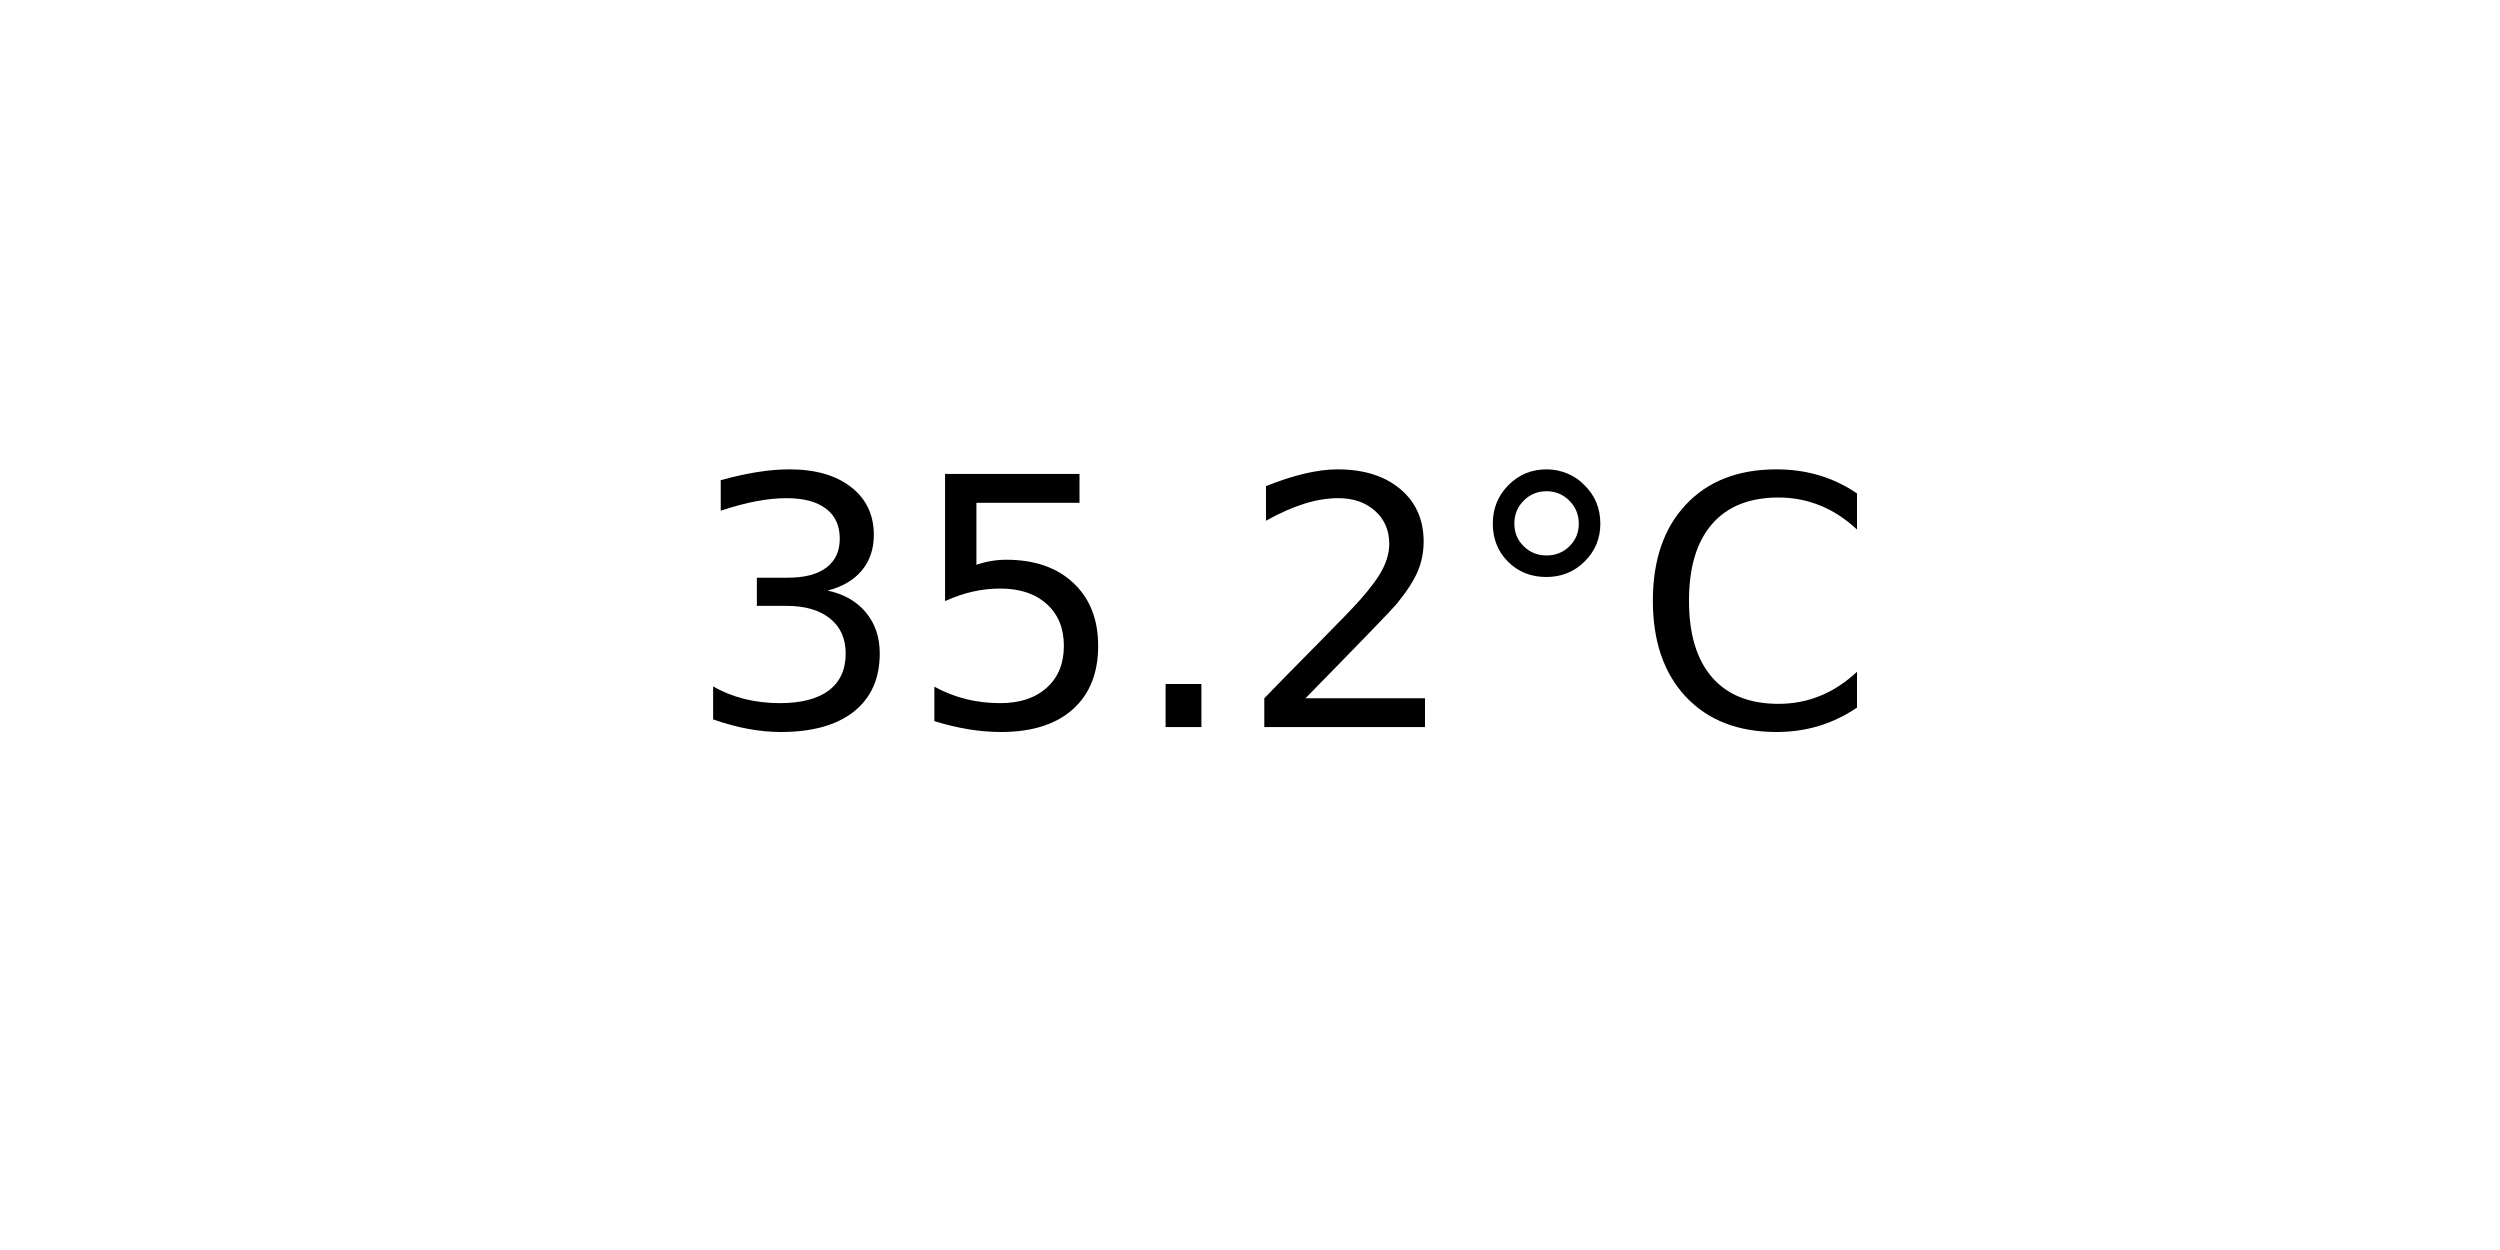
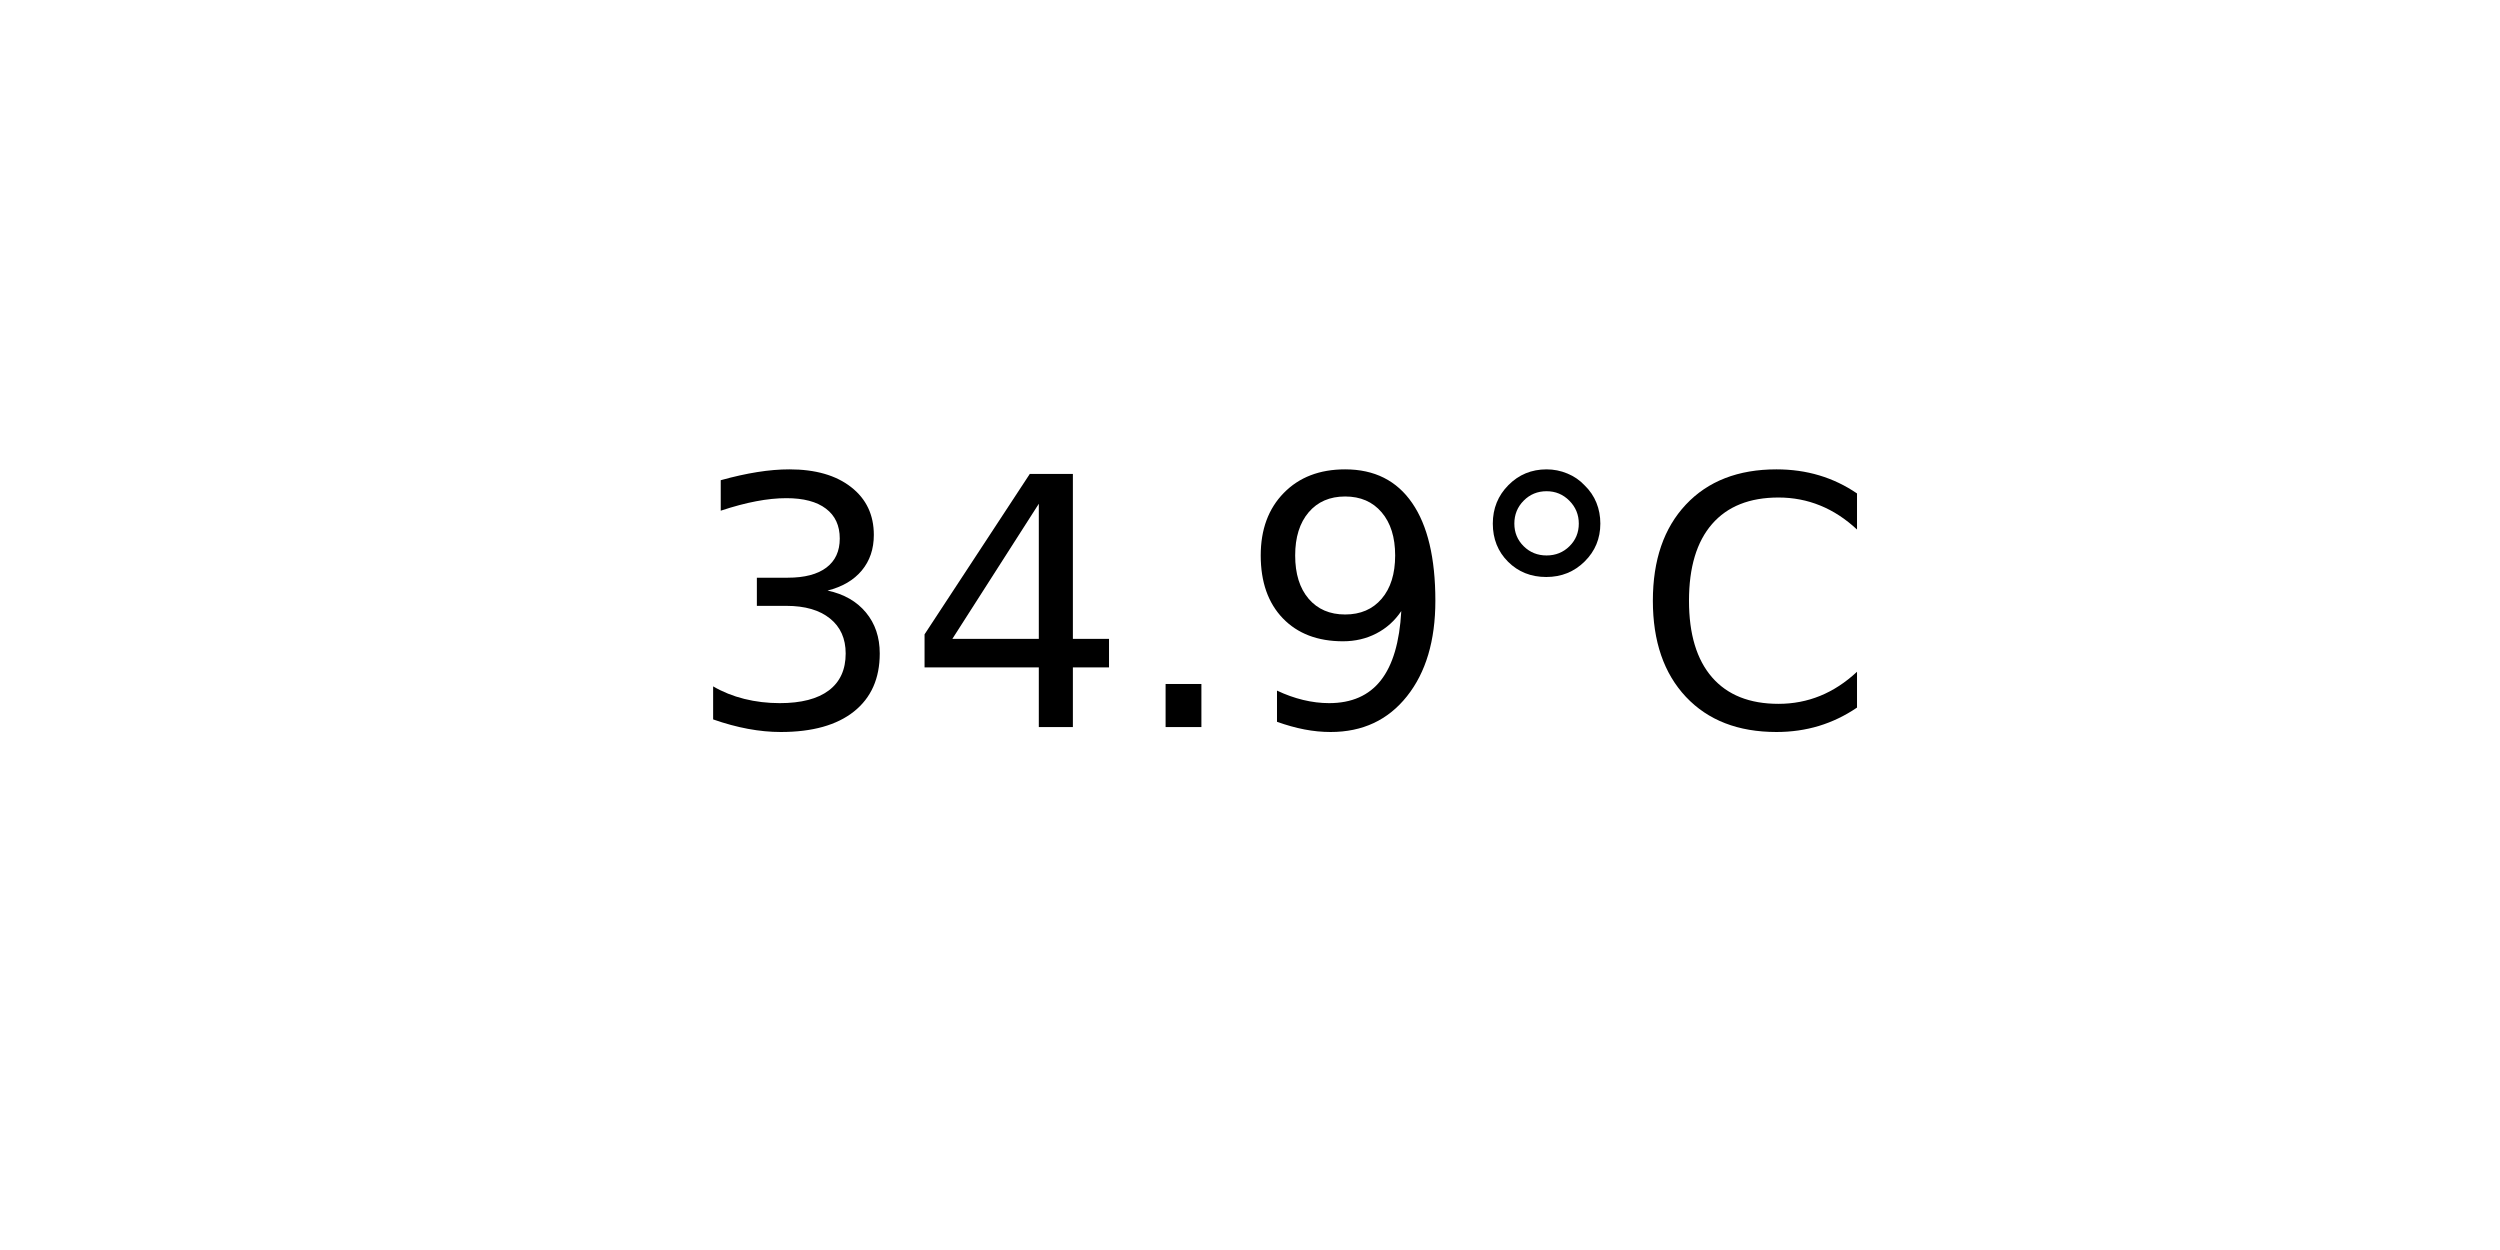
<svg xmlns="http://www.w3.org/2000/svg" xmlns:xlink="http://www.w3.org/1999/xlink" width="72pt" height="36pt" viewBox="0 0 72 36" version="1.1">
  <defs>
    <style type="text/css">*{stroke-linejoin: round; stroke-linecap: butt}</style>
  </defs>
  <g id="figure_1">
    <g id="axes_1">
      <g id="text_1">
        <g transform="translate(19.77578 20.93937) scale(0.1 -0.1)">
          <defs>
            <path id="DejaVuSans-33" d="M 2597 2516  Q 3050 2419 3304 2112  Q 3559 1806 3559 1356  Q 3559 666 3084 287  Q 2609 -91 1734 -91  Q 1441 -91 1130 -33  Q 819 25 488 141  L 488 750  Q 750 597 1062 519  Q 1375 441 1716 441  Q 2309 441 2620 675  Q 2931 909 2931 1356  Q 2931 1769 2642 2001  Q 2353 2234 1838 2234  L 1294 2234  L 1294 2753  L 1863 2753  Q 2328 2753 2575 2939  Q 2822 3125 2822 3475  Q 2822 3834 2567 4026  Q 2313 4219 1838 4219  Q 1578 4219 1281 4162  Q 984 4106 628 3988  L 628 4550  Q 988 4650 1302 4700  Q 1616 4750 1894 4750  Q 2613 4750 3031 4423  Q 3450 4097 3450 3541  Q 3450 3153 3228 2886  Q 3006 2619 2597 2516  z " transform="scale(0.015625)" />
-             <path id="DejaVuSans-35" d="M 691 4666  L 3169 4666  L 3169 4134  L 1269 4134  L 1269 2991  Q 1406 3038 1543 3061  Q 1681 3084 1819 3084  Q 2600 3084 3056 2656  Q 3513 2228 3513 1497  Q 3513 744 3044 326  Q 2575 -91 1722 -91  Q 1428 -91 1123 -41  Q 819 9 494 109  L 494 744  Q 775 591 1075 516  Q 1375 441 1709 441  Q 2250 441 2565 725  Q 2881 1009 2881 1497  Q 2881 1984 2565 2268  Q 2250 2553 1709 2553  Q 1456 2553 1204 2497  Q 953 2441 691 2322  L 691 4666  z " transform="scale(0.015625)" />
+             <path id="DejaVuSans-34" d="M 2419 4116  L 825 1625  L 2419 1625  L 2419 4116  z M 2253 4666  L 3047 4666  L 3047 1625  L 3713 1625  L 3713 1100  L 3047 1100  L 3047 0  L 2419 0  L 2419 1100  L 313 1100  L 313 1709  L 2253 4666  z " transform="scale(0.015625)" />
            <path id="DejaVuSans-2e" d="M 684 794  L 1344 794  L 1344 0  L 684 0  L 684 794  z " transform="scale(0.015625)" />
-             <path id="DejaVuSans-32" d="M 1228 531  L 3431 531  L 3431 0  L 469 0  L 469 531  Q 828 903 1448 1529  Q 2069 2156 2228 2338  Q 2531 2678 2651 2914  Q 2772 3150 2772 3378  Q 2772 3750 2511 3984  Q 2250 4219 1831 4219  Q 1534 4219 1204 4116  Q 875 4013 500 3803  L 500 4441  Q 881 4594 1212 4672  Q 1544 4750 1819 4750  Q 2544 4750 2975 4387  Q 3406 4025 3406 3419  Q 3406 3131 3298 2873  Q 3191 2616 2906 2266  Q 2828 2175 2409 1742  Q 1991 1309 1228 531  z " transform="scale(0.015625)" />
+             <path id="DejaVuSans-39" d="M 703 97  L 703 672  Q 941 559 1184 500  Q 1428 441 1663 441  Q 2288 441 2617 861  Q 2947 1281 2994 2138  Q 2813 1869 2534 1725  Q 2256 1581 1919 1581  Q 1219 1581 811 2004  Q 403 2428 403 3163  Q 403 3881 828 4315  Q 1253 4750 1959 4750  Q 2769 4750 3195 4129  Q 3622 3509 3622 2328  Q 3622 1225 3098 567  Q 2575 -91 1691 -91  Q 1453 -91 1209 -44  Q 966 3 703 97  z M 1959 2075  Q 2384 2075 2632 2365  Q 2881 2656 2881 3163  Q 2881 3666 2632 3958  Q 2384 4250 1959 4250  Q 1534 4250 1286 3958  Q 1038 3666 1038 3163  Q 1038 2656 1286 2365  Q 1534 2075 1959 2075  z " transform="scale(0.015625)" />
            <path id="DejaVuSans-b0" d="M 1600 4347  Q 1350 4347 1178 4173  Q 1006 4000 1006 3750  Q 1006 3503 1178 3333  Q 1350 3163 1600 3163  Q 1850 3163 2022 3333  Q 2194 3503 2194 3750  Q 2194 3997 2020 4172  Q 1847 4347 1600 4347  z M 1600 4750  Q 1800 4750 1984 4673  Q 2169 4597 2303 4453  Q 2447 4313 2519 4134  Q 2591 3956 2591 3750  Q 2591 3338 2302 3052  Q 2013 2766 1594 2766  Q 1172 2766 890 3047  Q 609 3328 609 3750  Q 609 4169 896 4459  Q 1184 4750 1600 4750  z " transform="scale(0.015625)" />
            <path id="DejaVuSans-43" d="M 4122 4306  L 4122 3641  Q 3803 3938 3442 4084  Q 3081 4231 2675 4231  Q 1875 4231 1450 3742  Q 1025 3253 1025 2328  Q 1025 1406 1450 917  Q 1875 428 2675 428  Q 3081 428 3442 575  Q 3803 722 4122 1019  L 4122 359  Q 3791 134 3420 21  Q 3050 -91 2638 -91  Q 1578 -91 968 557  Q 359 1206 359 2328  Q 359 3453 968 4101  Q 1578 4750 2638 4750  Q 3056 4750 3426 4639  Q 3797 4528 4122 4306  z " transform="scale(0.015625)" />
          </defs>
          <use xlink:href="#DejaVuSans-33" />
-           <use xlink:href="#DejaVuSans-35" x="63.623" />
+           <use xlink:href="#DejaVuSans-34" x="63.623" />
          <use xlink:href="#DejaVuSans-2e" x="127.246" />
-           <use xlink:href="#DejaVuSans-32" x="159.033" />
+           <use xlink:href="#DejaVuSans-39" x="159.033" />
          <use xlink:href="#DejaVuSans-b0" x="222.656" />
          <use xlink:href="#DejaVuSans-43" x="272.656" />
        </g>
      </g>
    </g>
  </g>
</svg>
